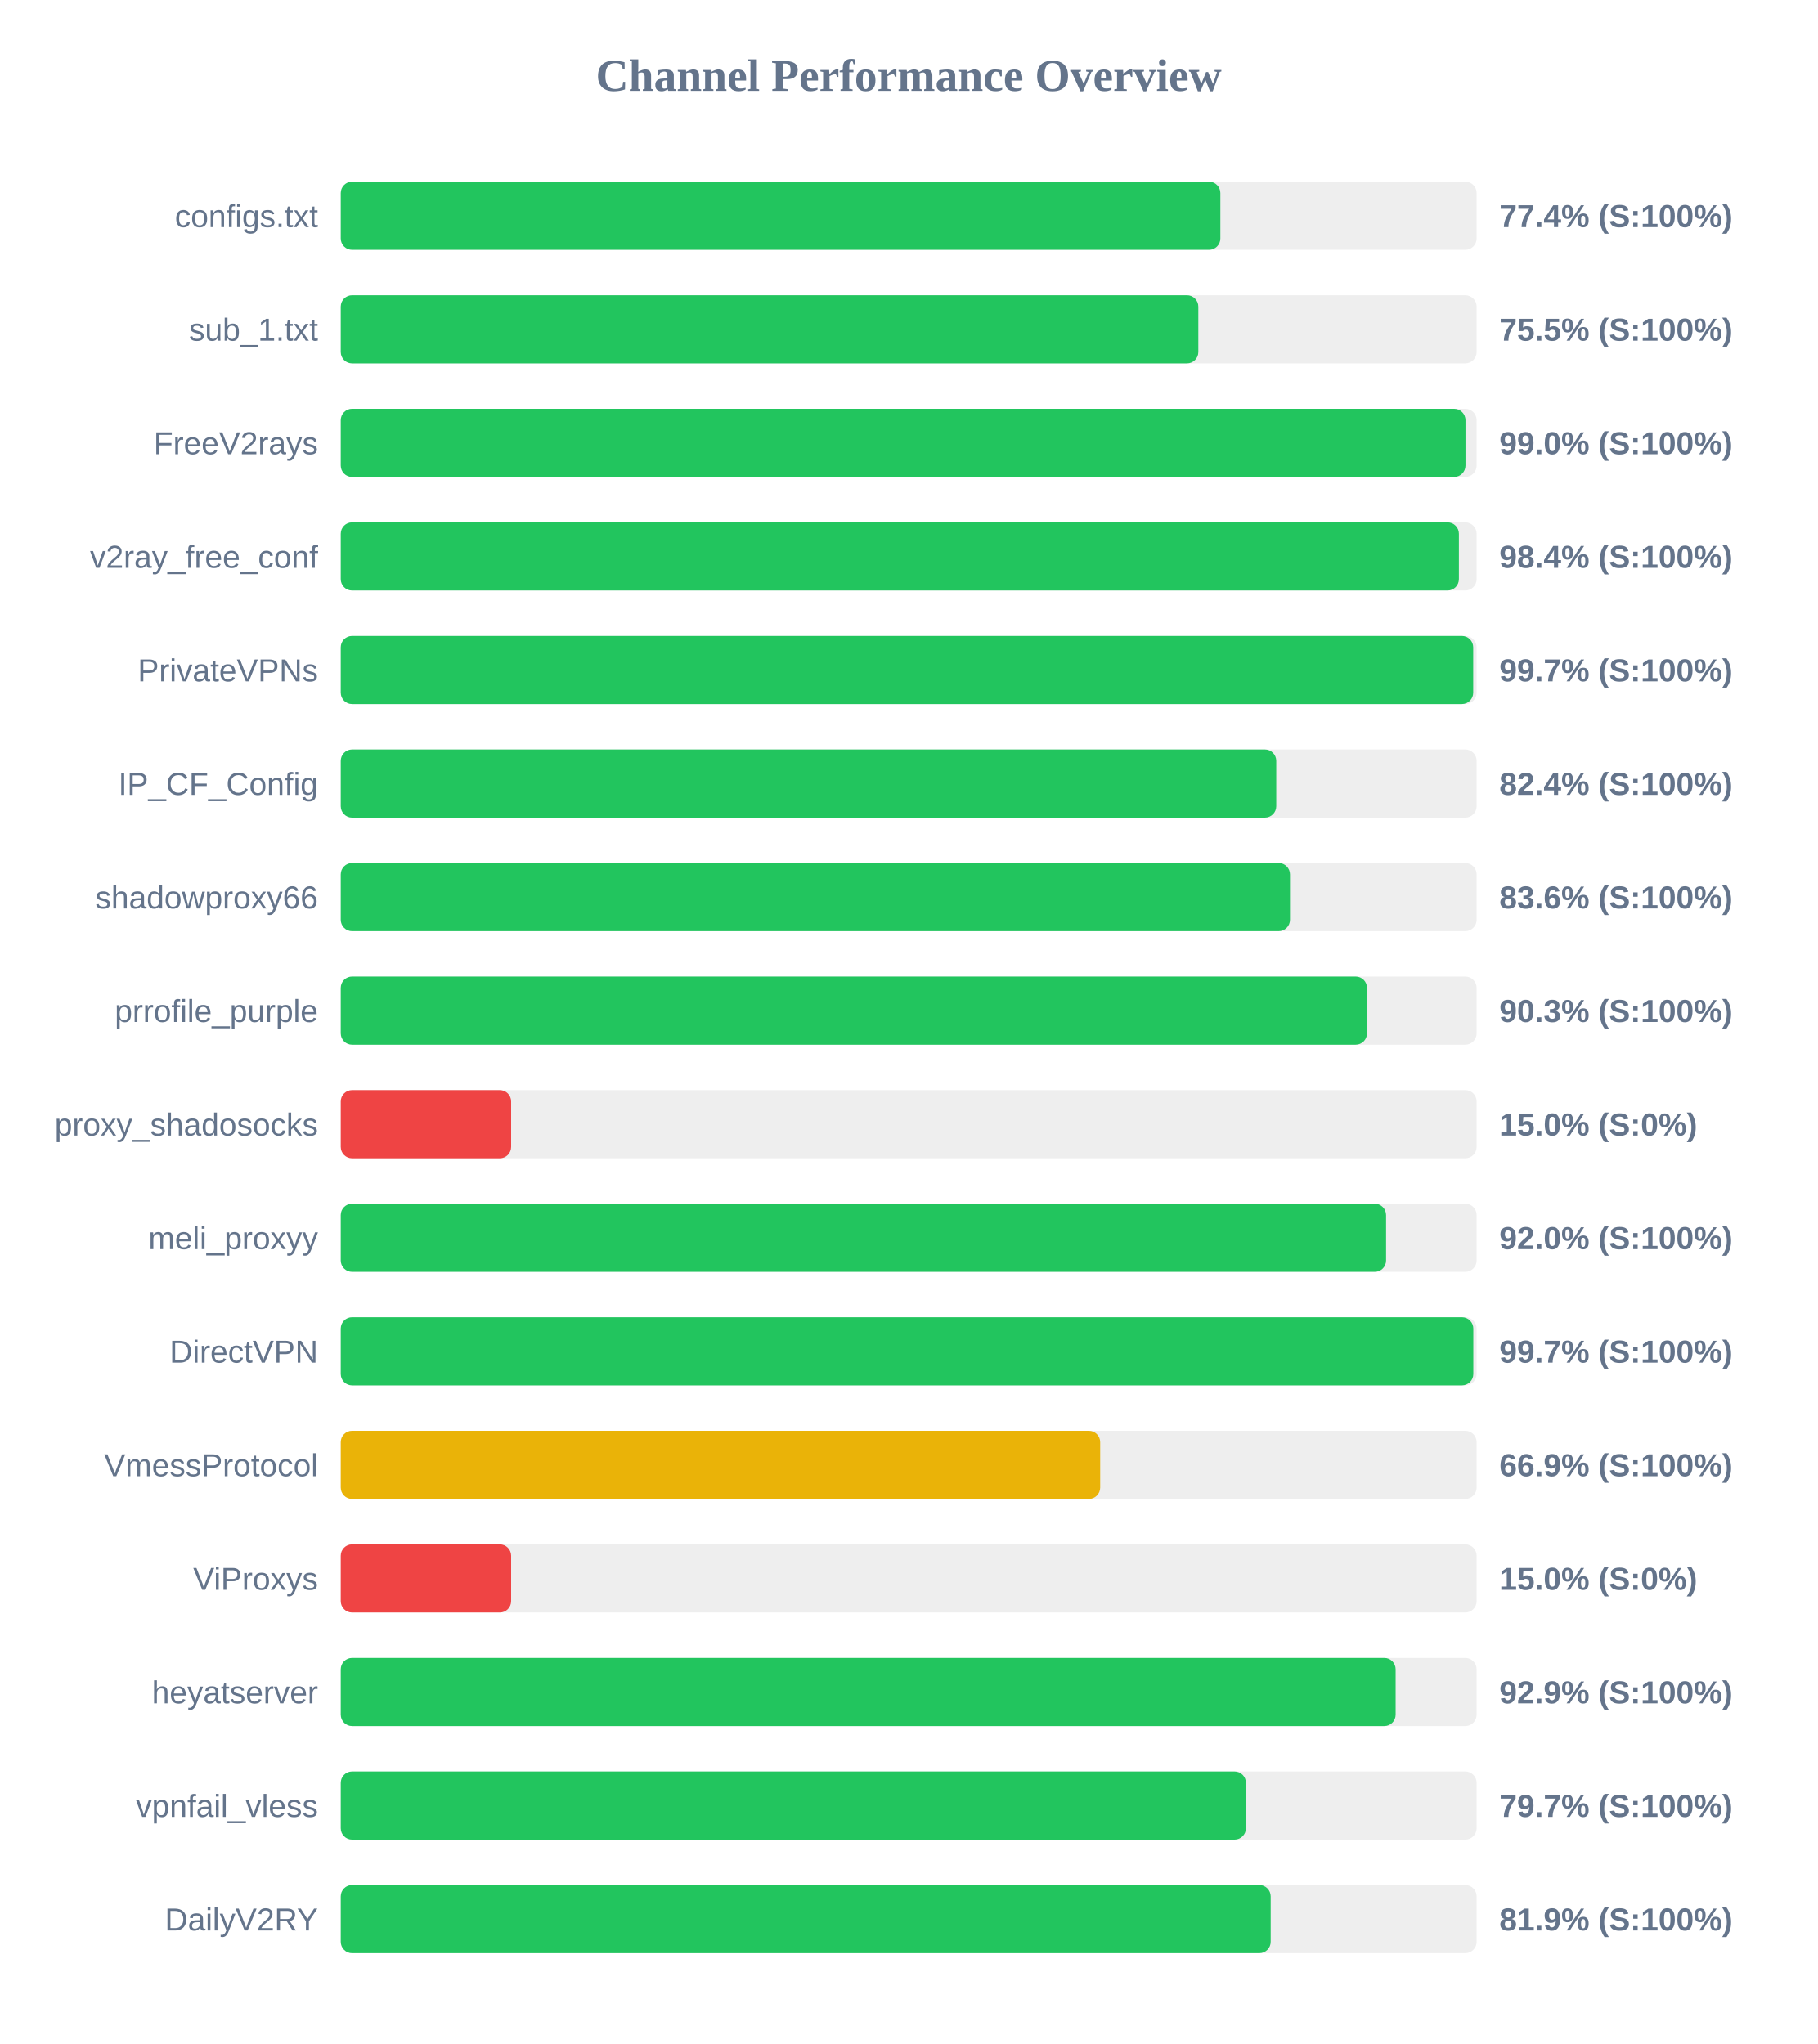
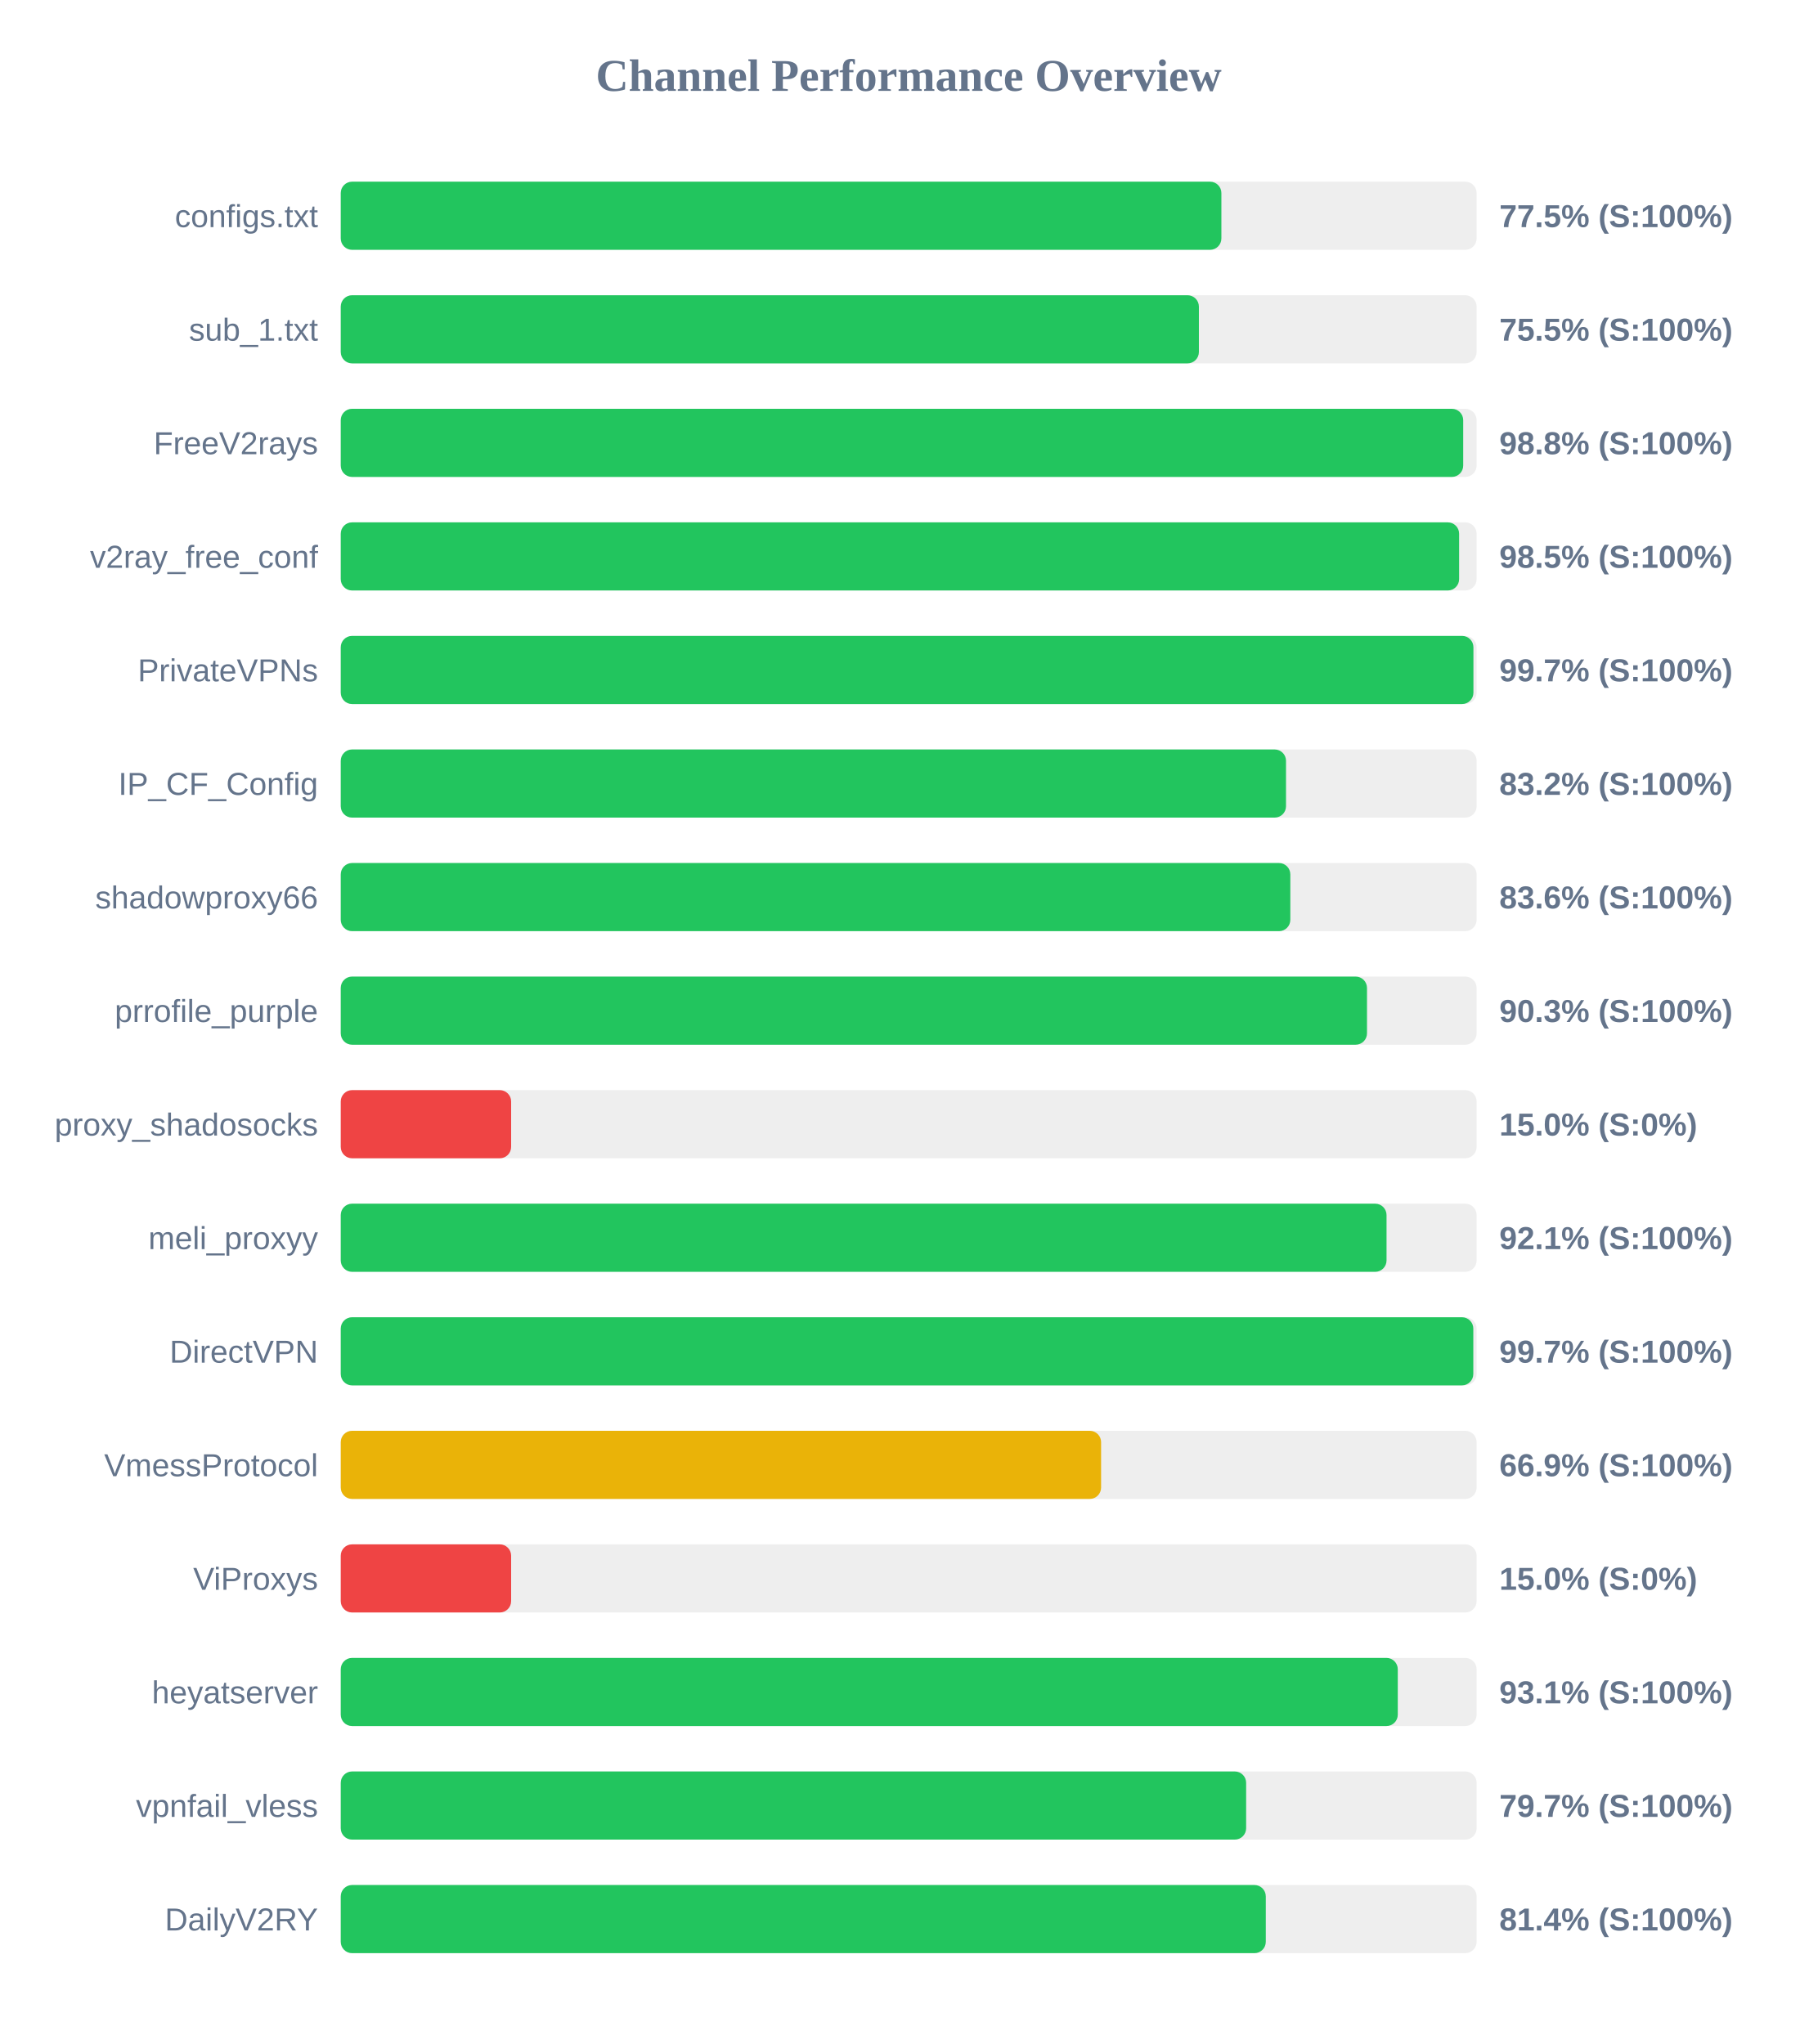
<svg xmlns="http://www.w3.org/2000/svg" width="800" height="900" version="1.1">
  <style>
        .row { font: 14px Arial; fill: #64748b; }
        .score { font: bold 14px Arial; fill: #64748b; }
    </style>
  <text x="400" y="40" text-anchor="middle" font-size="20px" font-weight="bold" fill="#64748b">Channel Performance Overview</text>
  <rect x="150" y="80" width="500" height="30" fill="#eee" rx="5" />
-   <rect x="150" y="80" width="387.2" height="30" fill="#22c55e" rx="5" />
+   <rect x="150" y="80" width="387.65" height="30" fill="#22c55e" rx="5" />
  <text x="140" y="100" text-anchor="end" class="row">configs.txt</text>
-   <text x="660" y="100" text-anchor="start" class="score">77.4% (S:100%)</text>
+   <text x="660" y="100" text-anchor="start" class="score">77.5% (S:100%)</text>
  <rect x="150" y="130" width="500" height="30" fill="#eee" rx="5" />
-   <rect x="150" y="130" width="377.5" height="30" fill="#22c55e" rx="5" />
+   <rect x="150" y="130" width="377.75" height="30" fill="#22c55e" rx="5" />
  <text x="140" y="150" text-anchor="end" class="row">sub_1.txt</text>
  <text x="660" y="150" text-anchor="start" class="score">75.5% (S:100%)</text>
  <rect x="150" y="180" width="500" height="30" fill="#eee" rx="5" />
-   <rect x="150" y="180" width="495.1" height="30" fill="#22c55e" rx="5" />
+   <rect x="150" y="180" width="494.1" height="30" fill="#22c55e" rx="5" />
  <text x="140" y="200" text-anchor="end" class="row">FreeV2rays</text>
-   <text x="660" y="200" text-anchor="start" class="score">99.0% (S:100%)</text>
+   <text x="660" y="200" text-anchor="start" class="score">98.8% (S:100%)</text>
  <rect x="150" y="230" width="500" height="30" fill="#eee" rx="5" />
-   <rect x="150" y="230" width="492.2" height="30" fill="#22c55e" rx="5" />
+   <rect x="150" y="230" width="492.3" height="30" fill="#22c55e" rx="5" />
  <text x="140" y="250" text-anchor="end" class="row">v2ray_free_conf</text>
-   <text x="660" y="250" text-anchor="start" class="score">98.4% (S:100%)</text>
+   <text x="660" y="250" text-anchor="start" class="score">98.5% (S:100%)</text>
  <rect x="150" y="280" width="500" height="30" fill="#eee" rx="5" />
-   <rect x="150" y="280" width="498.5" height="30" fill="#22c55e" rx="5" />
+   <rect x="150" y="280" width="498.6" height="30" fill="#22c55e" rx="5" />
  <text x="140" y="300" text-anchor="end" class="row">PrivateVPNs</text>
  <text x="660" y="300" text-anchor="start" class="score">99.7% (S:100%)</text>
  <rect x="150" y="330" width="500" height="30" fill="#eee" rx="5" />
-   <rect x="150" y="330" width="411.8" height="30" fill="#22c55e" rx="5" />
+   <rect x="150" y="330" width="416.1" height="30" fill="#22c55e" rx="5" />
  <text x="140" y="350" text-anchor="end" class="row">IP_CF_Config</text>
-   <text x="660" y="350" text-anchor="start" class="score">82.4% (S:100%)</text>
+   <text x="660" y="350" text-anchor="start" class="score">83.2% (S:100%)</text>
  <rect x="150" y="380" width="500" height="30" fill="#eee" rx="5" />
-   <rect x="150" y="380" width="417.85" height="30" fill="#22c55e" rx="5" />
+   <rect x="150" y="380" width="418.0" height="30" fill="#22c55e" rx="5" />
  <text x="140" y="400" text-anchor="end" class="row">shadowproxy66</text>
  <text x="660" y="400" text-anchor="start" class="score">83.6% (S:100%)</text>
  <rect x="150" y="430" width="500" height="30" fill="#eee" rx="5" />
  <rect x="150" y="430" width="451.75" height="30" fill="#22c55e" rx="5" />
  <text x="140" y="450" text-anchor="end" class="row">prrofile_purple</text>
  <text x="660" y="450" text-anchor="start" class="score">90.3% (S:100%)</text>
  <rect x="150" y="480" width="500" height="30" fill="#eee" rx="5" />
  <rect x="150" y="480" width="75.0" height="30" fill="#ef4444" rx="5" />
  <text x="140" y="500" text-anchor="end" class="row">proxy_shadosocks</text>
  <text x="660" y="500" text-anchor="start" class="score">15.0% (S:0%)</text>
  <rect x="150" y="530" width="500" height="30" fill="#eee" rx="5" />
-   <rect x="150" y="530" width="460.15" height="30" fill="#22c55e" rx="5" />
+   <rect x="150" y="530" width="460.35" height="30" fill="#22c55e" rx="5" />
  <text x="140" y="550" text-anchor="end" class="row">meli_proxyy</text>
-   <text x="660" y="550" text-anchor="start" class="score">92.0% (S:100%)</text>
+   <text x="660" y="550" text-anchor="start" class="score">92.1% (S:100%)</text>
  <rect x="150" y="580" width="500" height="30" fill="#eee" rx="5" />
  <rect x="150" y="580" width="498.55" height="30" fill="#22c55e" rx="5" />
  <text x="140" y="600" text-anchor="end" class="row">DirectVPN</text>
  <text x="660" y="600" text-anchor="start" class="score">99.7% (S:100%)</text>
  <rect x="150" y="630" width="500" height="30" fill="#eee" rx="5" />
-   <rect x="150" y="630" width="334.3" height="30" fill="#eab308" rx="5" />
+   <rect x="150" y="630" width="334.7" height="30" fill="#eab308" rx="5" />
  <text x="140" y="650" text-anchor="end" class="row">VmessProtocol</text>
  <text x="660" y="650" text-anchor="start" class="score">66.9% (S:100%)</text>
  <rect x="150" y="680" width="500" height="30" fill="#eee" rx="5" />
  <rect x="150" y="680" width="75.0" height="30" fill="#ef4444" rx="5" />
  <text x="140" y="700" text-anchor="end" class="row">ViProxys</text>
  <text x="660" y="700" text-anchor="start" class="score">15.0% (S:0%)</text>
  <rect x="150" y="730" width="500" height="30" fill="#eee" rx="5" />
-   <rect x="150" y="730" width="464.35" height="30" fill="#22c55e" rx="5" />
+   <rect x="150" y="730" width="465.3" height="30" fill="#22c55e" rx="5" />
  <text x="140" y="750" text-anchor="end" class="row">heyatserver</text>
-   <text x="660" y="750" text-anchor="start" class="score">92.9% (S:100%)</text>
+   <text x="660" y="750" text-anchor="start" class="score">93.1% (S:100%)</text>
  <rect x="150" y="780" width="500" height="30" fill="#eee" rx="5" />
-   <rect x="150" y="780" width="398.45" height="30" fill="#22c55e" rx="5" />
+   <rect x="150" y="780" width="398.55" height="30" fill="#22c55e" rx="5" />
  <text x="140" y="800" text-anchor="end" class="row">vpnfail_vless</text>
  <text x="660" y="800" text-anchor="start" class="score">79.7% (S:100%)</text>
  <rect x="150" y="830" width="500" height="30" fill="#eee" rx="5" />
-   <rect x="150" y="830" width="409.35" height="30" fill="#22c55e" rx="5" />
+   <rect x="150" y="830" width="407.2" height="30" fill="#22c55e" rx="5" />
  <text x="140" y="850" text-anchor="end" class="row">DailyV2RY</text>
-   <text x="660" y="850" text-anchor="start" class="score">81.9% (S:100%)</text>
+   <text x="660" y="850" text-anchor="start" class="score">81.4% (S:100%)</text>
</svg>
